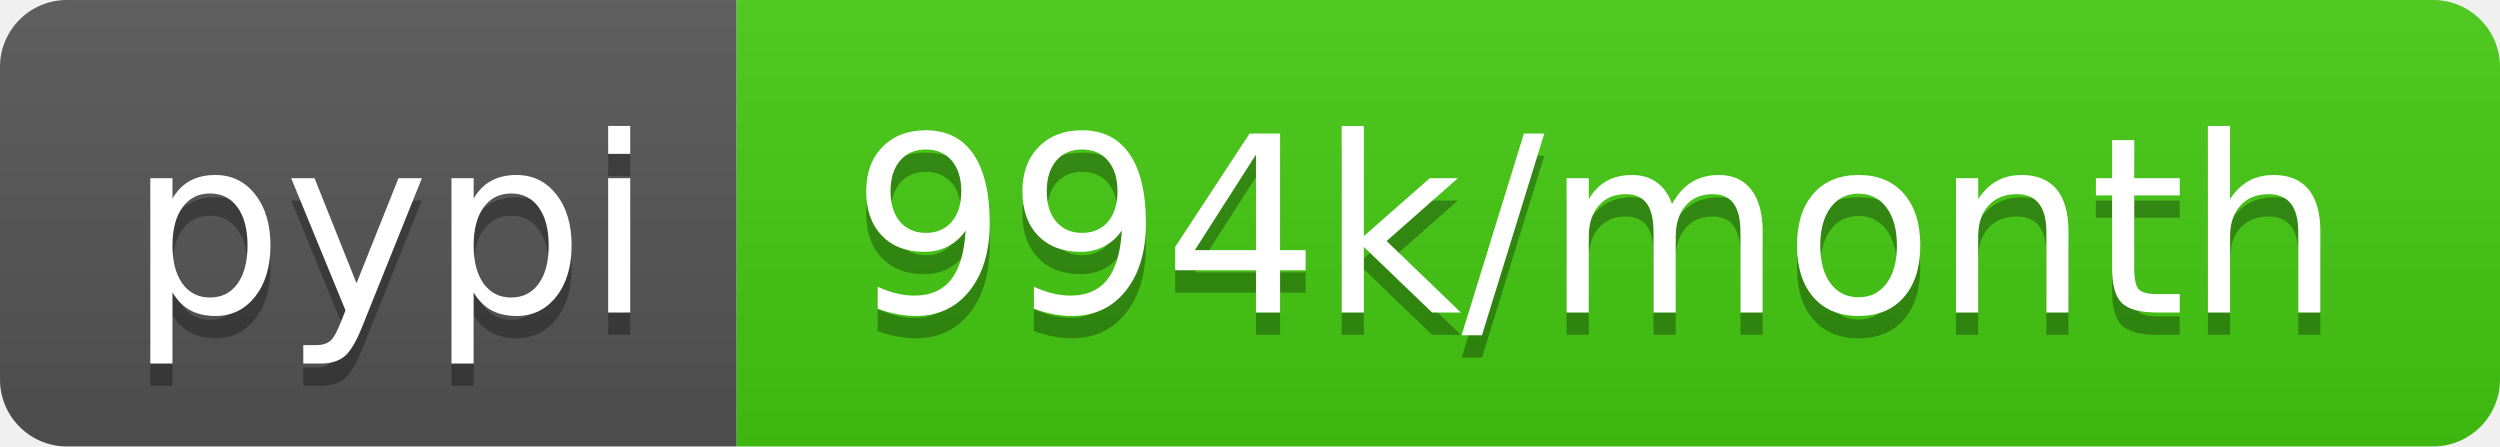
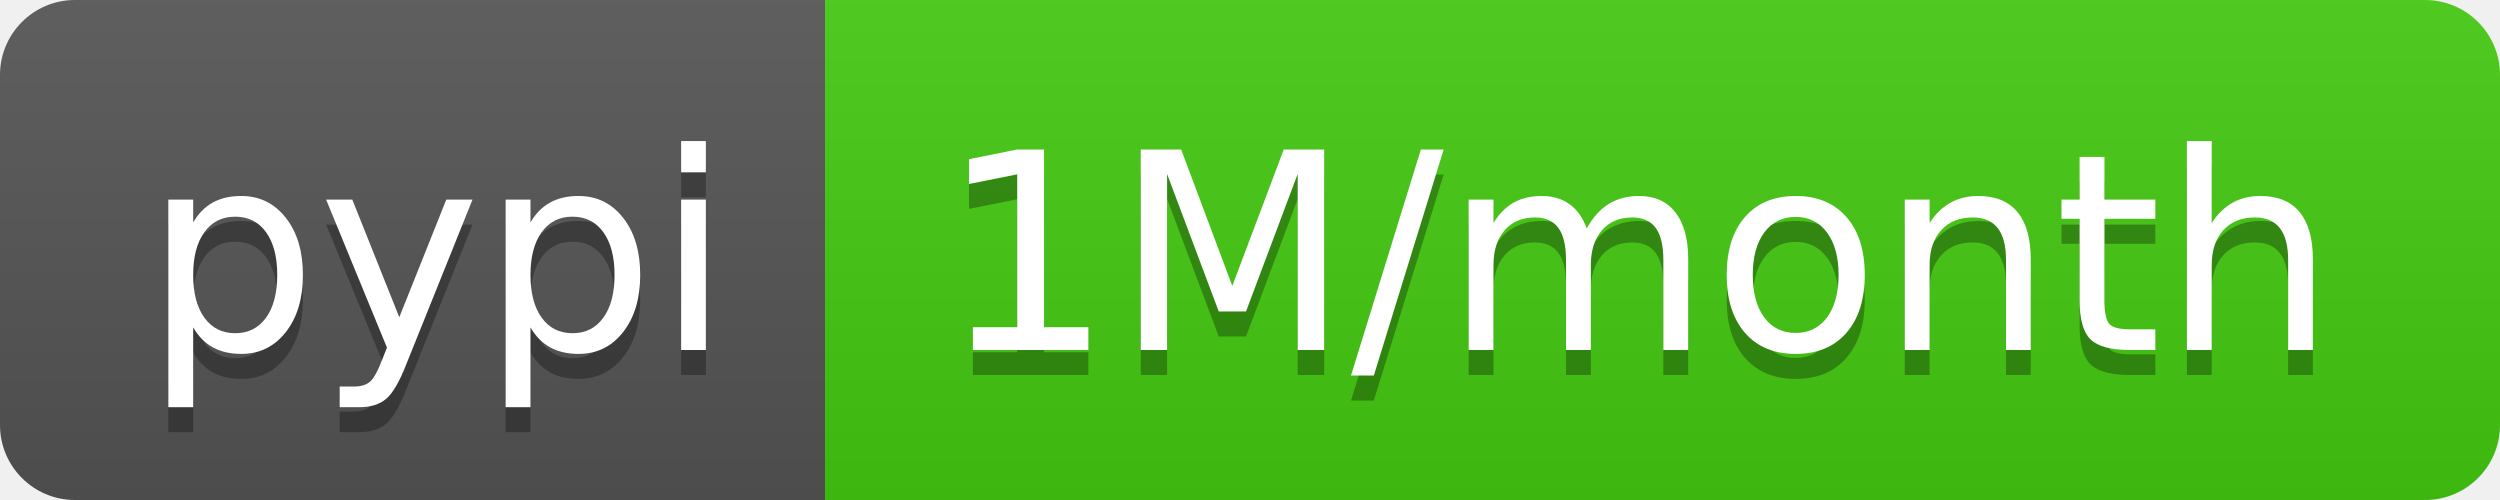
- <svg xmlns="http://www.w3.org/2000/svg" width="112" height="20" role="img" aria-label="pypi: 994k/month">
+ <svg xmlns="http://www.w3.org/2000/svg" width="100" height="20" role="img" aria-label="pypi: 1M/month">
  <linearGradient id="s" x2="0" y2="100%">
    <stop offset="0" stop-color="#bbb" stop-opacity=".1" />
    <stop offset="1" stop-opacity=".1" />
  </linearGradient>
  <clipPath id="r">
-     <rect width="112" height="20" rx="3" fill="#fff" />
+     <rect width="100" height="20" rx="3" fill="#fff" />
  </clipPath>
  <g clip-path="url(#r)">
    <rect width="33" height="20" fill="#555" />
-     <rect x="33" width="79" height="20" fill="#4c1" />
-     <rect width="112" height="20" fill="url(#s)" />
+     <rect x="33" width="67" height="20" fill="#4c1" />
+     <rect width="100" height="20" fill="url(#s)" />
  </g>
  <g fill="#fff" text-anchor="middle" font-family="Verdana,Geneva,DejaVu Sans,sans-serif" text-rendering="geometricPrecision" font-size="110">
    <text aria-hidden="true" x="175" y="150" fill="#010101" fill-opacity=".3" transform="scale(.1)" textLength="230">pypi</text>
    <text x="175" y="140" transform="scale(.1)" fill="#fff" textLength="230">pypi</text>
-     <text aria-hidden="true" x="715" y="150" fill="#010101" fill-opacity=".3" transform="scale(.1)" textLength="690">994k/month</text>
-     <text x="715" y="140" transform="scale(.1)" fill="#fff" textLength="690">994k/month</text>
+     <text aria-hidden="true" x="655" y="150" fill="#010101" fill-opacity=".3" transform="scale(.1)" textLength="570">1M/month</text>
+     <text x="655" y="140" transform="scale(.1)" fill="#fff" textLength="570">1M/month</text>
  </g>
</svg>
